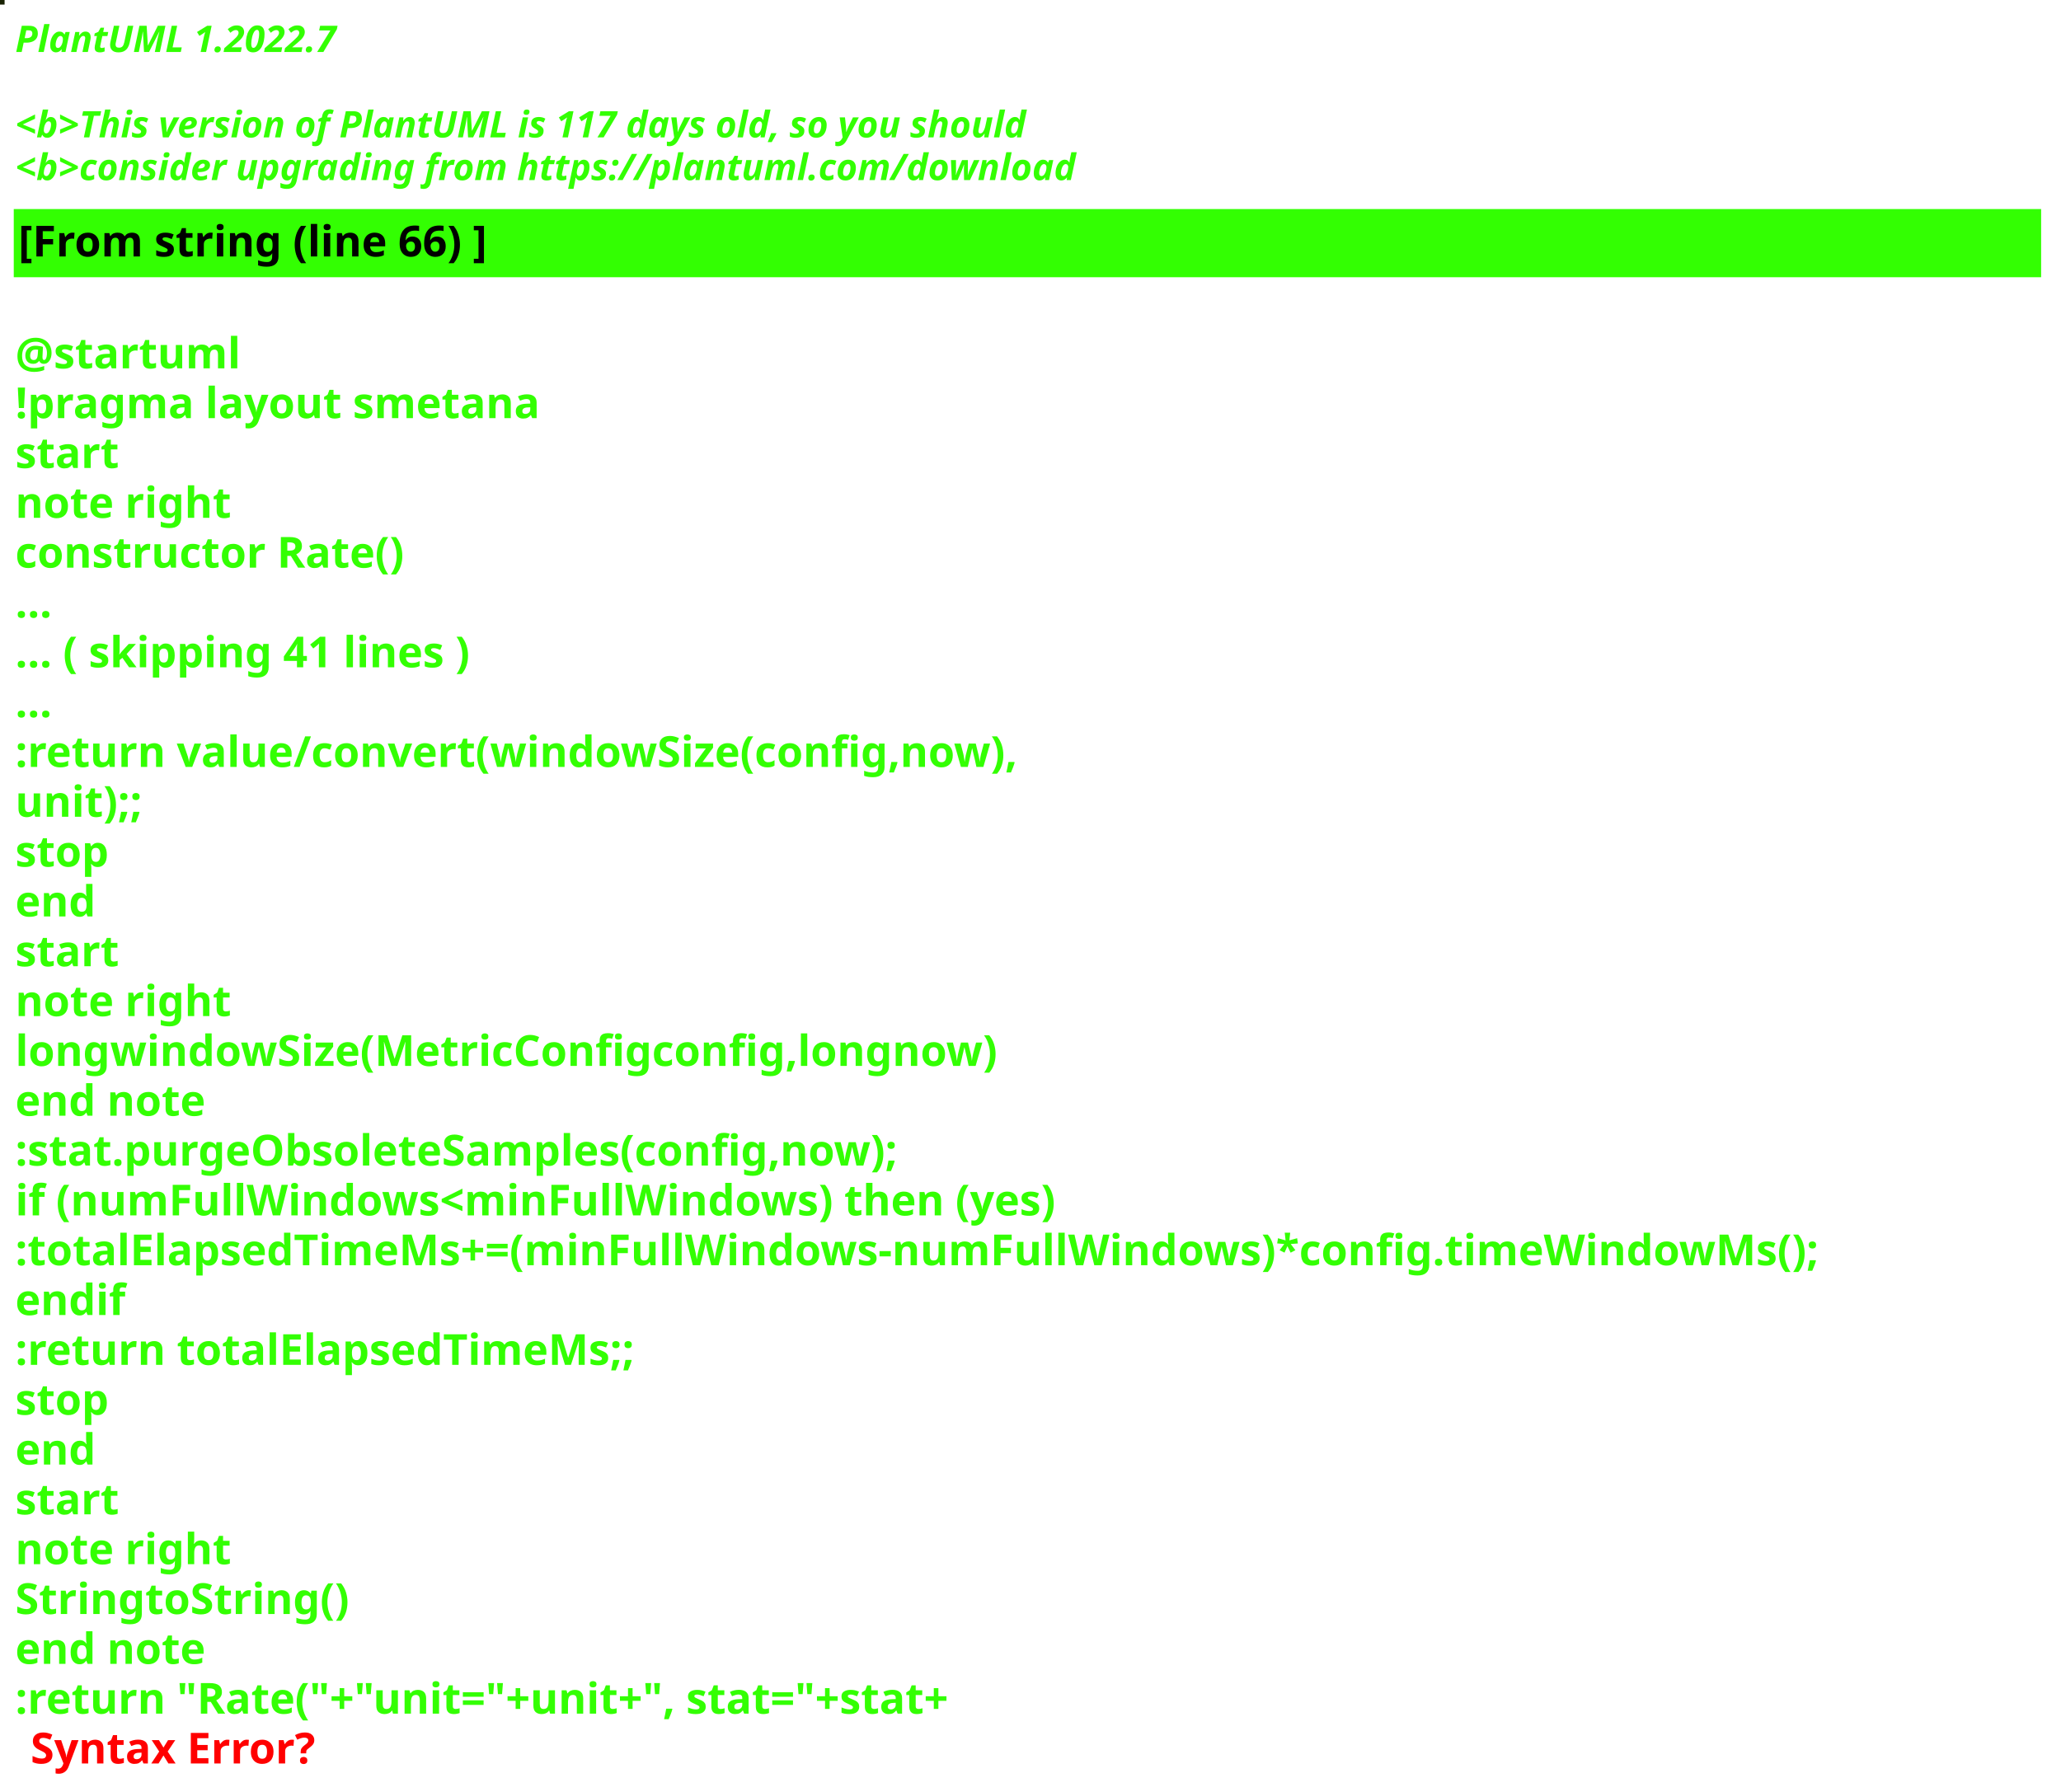
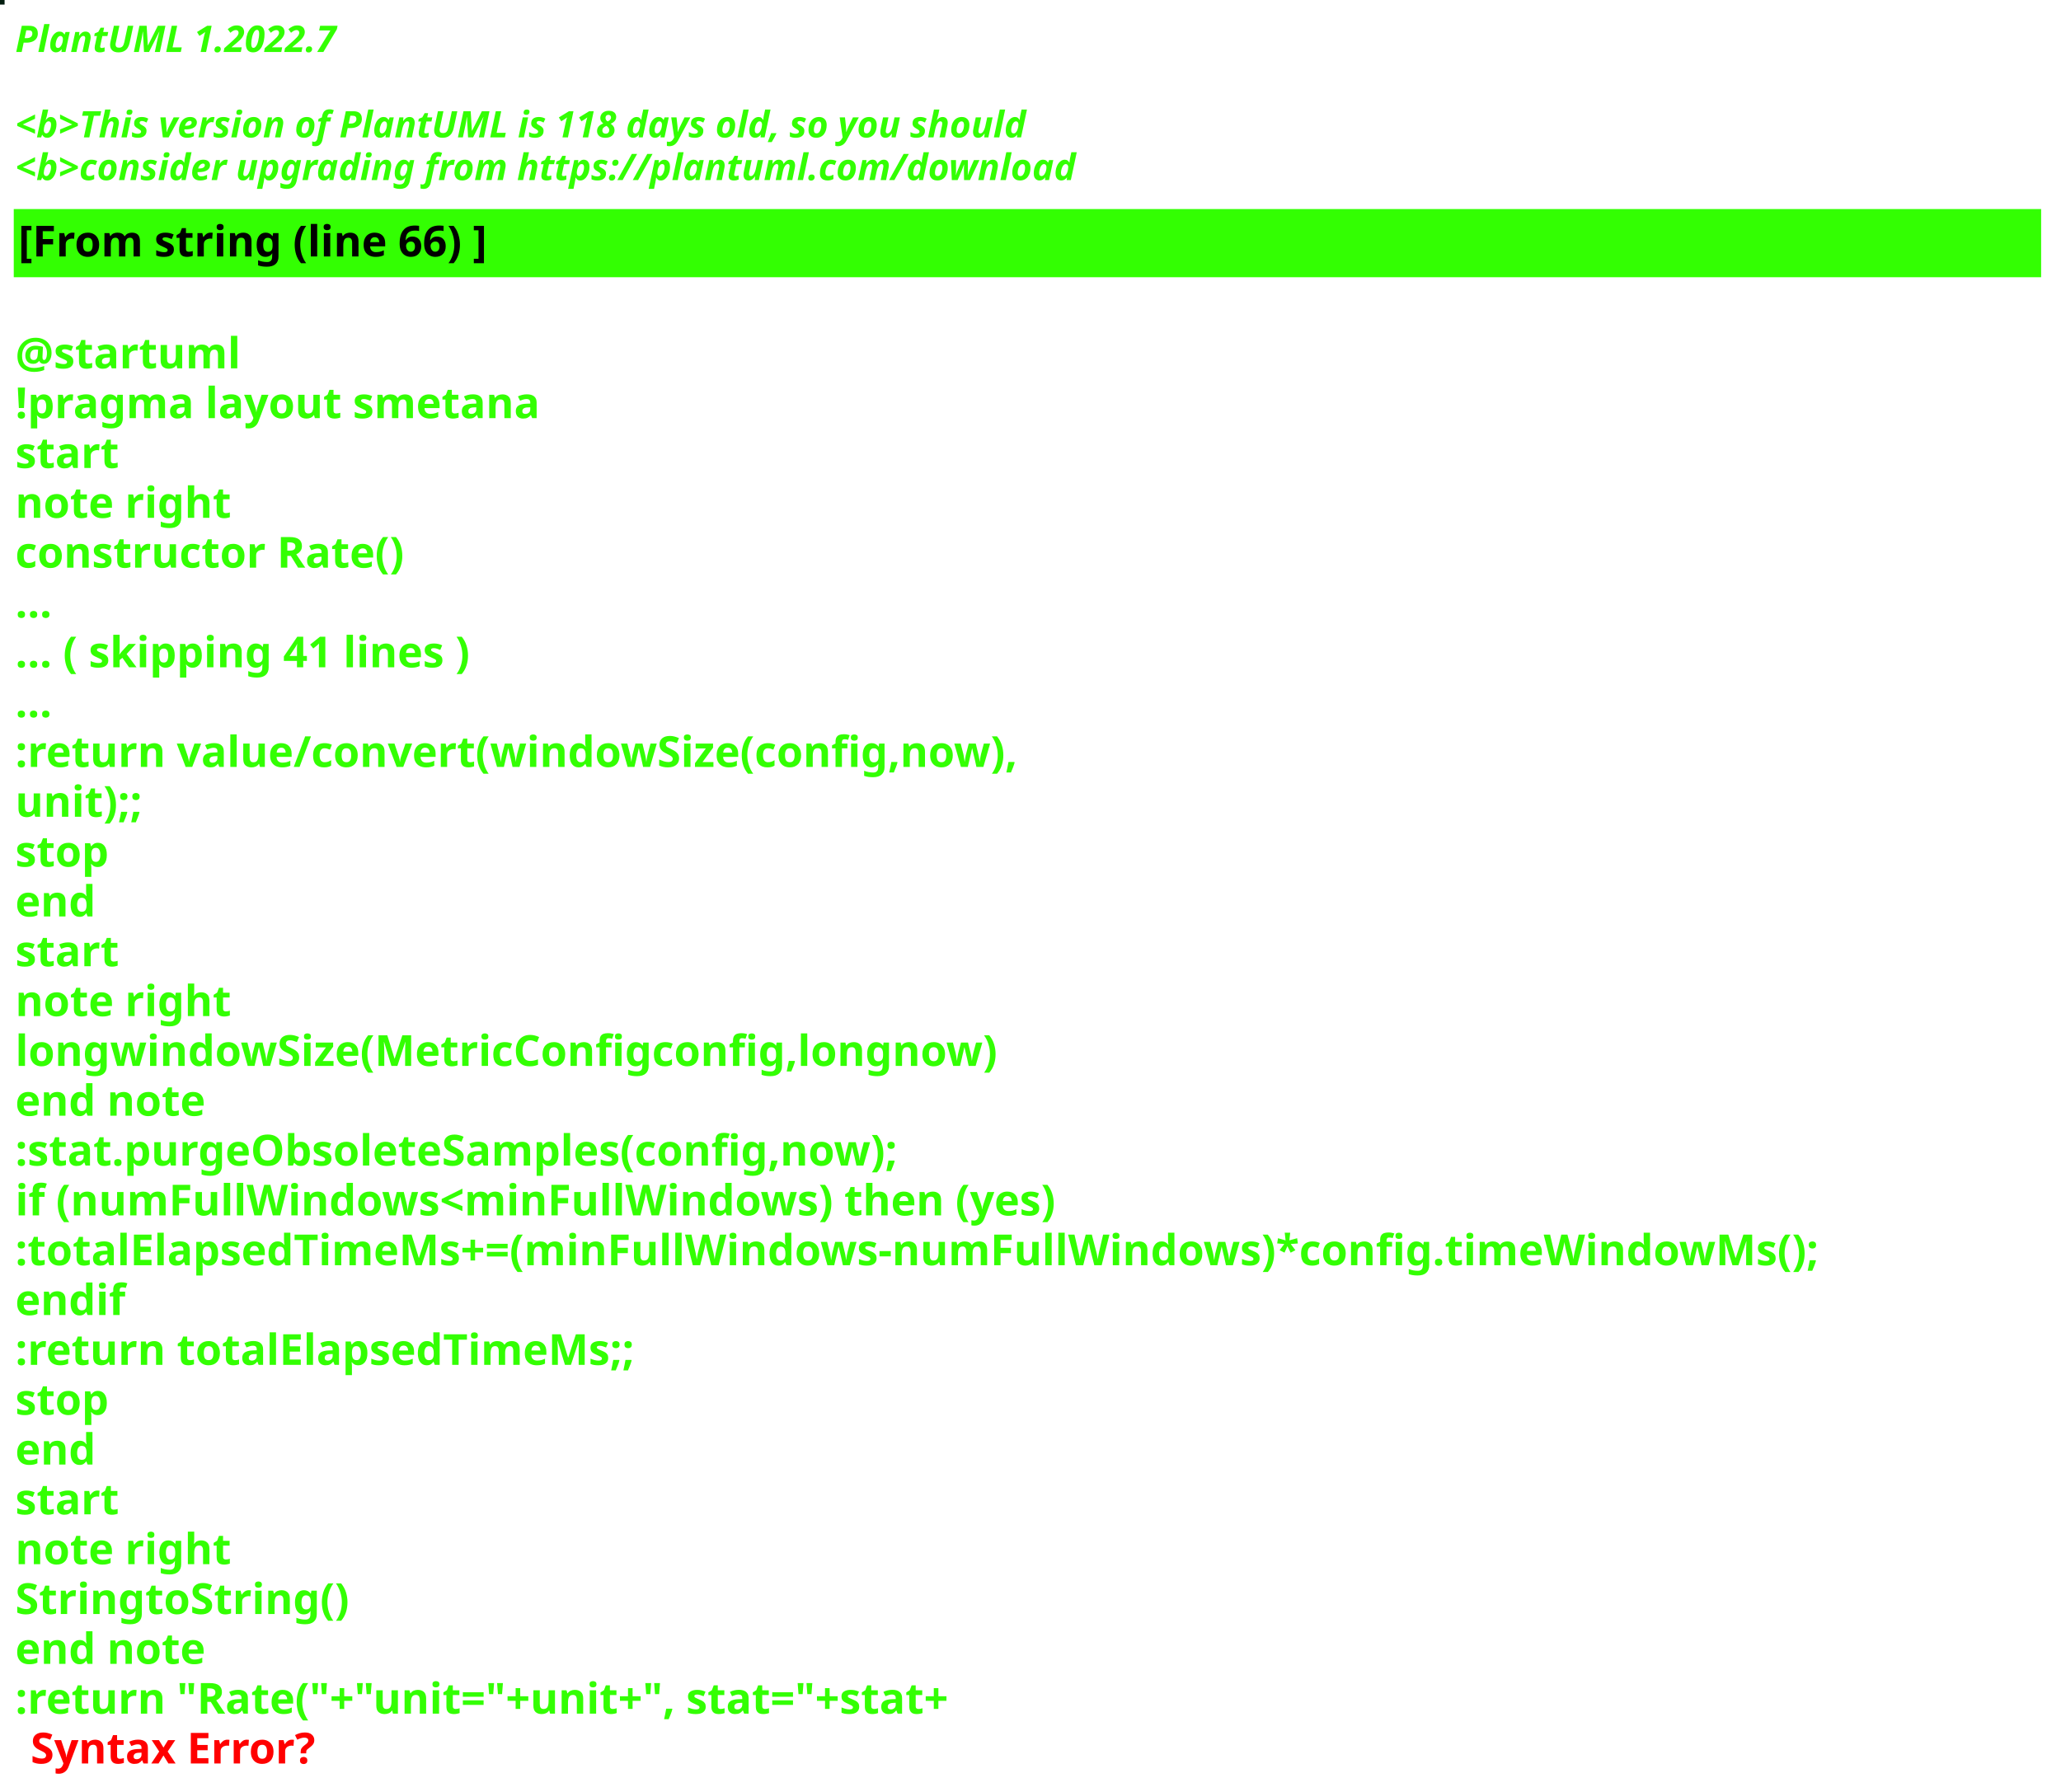
<svg xmlns="http://www.w3.org/2000/svg" contentStyleType="text/css" height="586px" preserveAspectRatio="none" style="width:674px;height:586px;background:#000000;" version="1.1" viewBox="0 0 674 586" width="674px" zoomAndPan="magnify">
  <defs />
  <g>
-     <rect fill="#182203" height="1" style="stroke:#182203;stroke-width:1.0;" width="1" x="0" y="0" />
+     <rect fill="#031D0F" height="1" style="stroke:#031D0F;stroke-width:1.0;" width="1" x="0" y="0" />
    <text fill="#33FF02" font-family="sans-serif" font-size="12" font-style="italic" font-weight="bold" lengthAdjust="spacing" textLength="127" x="5" y="17">PlantUML 1.2022.7</text>
    <text fill="#33FF02" font-family="sans-serif" font-size="12" font-style="italic" font-weight="bold" lengthAdjust="spacing" textLength="4" x="5" y="30.969"> </text>
-     <text fill="#33FF02" font-family="sans-serif" font-size="12" font-style="italic" font-weight="bold" lengthAdjust="spacing" textLength="399" x="5" y="44.938">&lt;b&gt;This version of PlantUML is 117 days old, so you should</text>
+     <text fill="#33FF02" font-family="sans-serif" font-size="12" font-style="italic" font-weight="bold" lengthAdjust="spacing" textLength="399" x="5" y="44.938">&lt;b&gt;This version of PlantUML is 118 days old, so you should</text>
    <text fill="#33FF02" font-family="sans-serif" font-size="12" font-style="italic" font-weight="bold" lengthAdjust="spacing" textLength="408" x="5" y="58.906">&lt;b&gt;consider upgrading from https://plantuml.com/download</text>
    <rect fill="#33FF02" height="21.297" style="stroke:#33FF02;stroke-width:1.0;" width="662" x="5" y="68.875" />
    <text fill="#000000" font-family="sans-serif" font-size="14" font-weight="bold" lengthAdjust="spacing" textLength="178" x="6" y="83.875">[From string (line 66) ]</text>
    <text fill="#33FF02" font-family="sans-serif" font-size="14" font-weight="bold" lengthAdjust="spacing" textLength="5" x="5" y="104.172"> </text>
    <text fill="#33FF02" font-family="sans-serif" font-size="14" font-weight="bold" lengthAdjust="spacing" textLength="79" x="5" y="120.469">@startuml</text>
    <text fill="#33FF02" font-family="sans-serif" font-size="14" font-weight="bold" lengthAdjust="spacing" textLength="190" x="5" y="136.766">!pragma layout smetana</text>
    <text fill="#33FF02" font-family="sans-serif" font-size="14" font-weight="bold" lengthAdjust="spacing" textLength="37" x="5" y="153.062">start</text>
    <text fill="#33FF02" font-family="sans-serif" font-size="14" font-weight="bold" lengthAdjust="spacing" textLength="78" x="5" y="169.359">note right</text>
    <text fill="#33FF02" font-family="sans-serif" font-size="14" font-weight="bold" lengthAdjust="spacing" textLength="145" x="5" y="185.656">constructor Rate()</text>
    <text fill="#33FF02" font-family="sans-serif" font-size="14" font-weight="bold" lengthAdjust="spacing" textLength="15" x="5" y="201.953">...</text>
    <text fill="#33FF02" font-family="sans-serif" font-size="14" font-weight="bold" lengthAdjust="spacing" textLength="175" x="5" y="218.25">... ( skipping 41 lines )</text>
    <text fill="#33FF02" font-family="sans-serif" font-size="14" font-weight="bold" lengthAdjust="spacing" textLength="15" x="5" y="234.547">...</text>
    <text fill="#33FF02" font-family="sans-serif" font-size="14" font-weight="bold" lengthAdjust="spacing" textLength="375" x="5" y="250.844">:return value/convert(windowSize(config,now),</text>
    <text fill="#33FF02" font-family="sans-serif" font-size="14" font-weight="bold" lengthAdjust="spacing" textLength="48" x="5" y="267.141">unit);;</text>
    <text fill="#33FF02" font-family="sans-serif" font-size="14" font-weight="bold" lengthAdjust="spacing" textLength="35" x="5" y="283.438">stop</text>
    <text fill="#33FF02" font-family="sans-serif" font-size="14" font-weight="bold" lengthAdjust="spacing" textLength="30" x="5" y="299.734">end</text>
    <text fill="#33FF02" font-family="sans-serif" font-size="14" font-weight="bold" lengthAdjust="spacing" textLength="37" x="5" y="316.031">start</text>
    <text fill="#33FF02" font-family="sans-serif" font-size="14" font-weight="bold" lengthAdjust="spacing" textLength="78" x="5" y="332.328">note right</text>
    <text fill="#33FF02" font-family="sans-serif" font-size="14" font-weight="bold" lengthAdjust="spacing" textLength="363" x="5" y="348.625">longwindowSize(MetricConfigconfig,longnow)</text>
    <text fill="#33FF02" font-family="sans-serif" font-size="14" font-weight="bold" lengthAdjust="spacing" textLength="71" x="5" y="364.922">end note</text>
    <text fill="#33FF02" font-family="sans-serif" font-size="14" font-weight="bold" lengthAdjust="spacing" textLength="331" x="5" y="381.219">:stat.purgeObsoleteSamples(config,now);</text>
    <text fill="#33FF02" font-family="sans-serif" font-size="14" font-weight="bold" lengthAdjust="spacing" textLength="385" x="5" y="397.516">if (numFullWindows&lt;minFullWindows) then (yes)</text>
    <text fill="#33FF02" font-family="sans-serif" font-size="14" font-weight="bold" lengthAdjust="spacing" textLength="662" x="5" y="413.812">:totalElapsedTimeMs+=(minFullWindows-numFullWindows)*config.timeWindowMs();</text>
    <text fill="#33FF02" font-family="sans-serif" font-size="14" font-weight="bold" lengthAdjust="spacing" textLength="40" x="5" y="430.109">endif</text>
    <text fill="#33FF02" font-family="sans-serif" font-size="14" font-weight="bold" lengthAdjust="spacing" textLength="229" x="5" y="446.406">:return totalElapsedTimeMs;;</text>
    <text fill="#33FF02" font-family="sans-serif" font-size="14" font-weight="bold" lengthAdjust="spacing" textLength="35" x="5" y="462.703">stop</text>
    <text fill="#33FF02" font-family="sans-serif" font-size="14" font-weight="bold" lengthAdjust="spacing" textLength="30" x="5" y="479">end</text>
    <text fill="#33FF02" font-family="sans-serif" font-size="14" font-weight="bold" lengthAdjust="spacing" textLength="37" x="5" y="495.297">start</text>
    <text fill="#33FF02" font-family="sans-serif" font-size="14" font-weight="bold" lengthAdjust="spacing" textLength="78" x="5" y="511.594">note right</text>
    <text fill="#33FF02" font-family="sans-serif" font-size="14" font-weight="bold" lengthAdjust="spacing" textLength="122" x="5" y="527.891">StringtoString()</text>
    <text fill="#33FF02" font-family="sans-serif" font-size="14" font-weight="bold" lengthAdjust="spacing" textLength="71" x="5" y="544.188">end note</text>
    <text fill="#33FF02" font-family="sans-serif" font-size="14" font-weight="bold" lengthAdjust="spacing" text-decoration="wavy underline" textLength="358" x="5" y="560.484">:return "Rate("+"unit="+unit+", stat="+stat+</text>
    <text fill="#FF0000" font-family="sans-serif" font-size="14" font-weight="bold" lengthAdjust="spacing" textLength="106" x="10" y="576.781">Syntax Error?</text>
  </g>
</svg>
